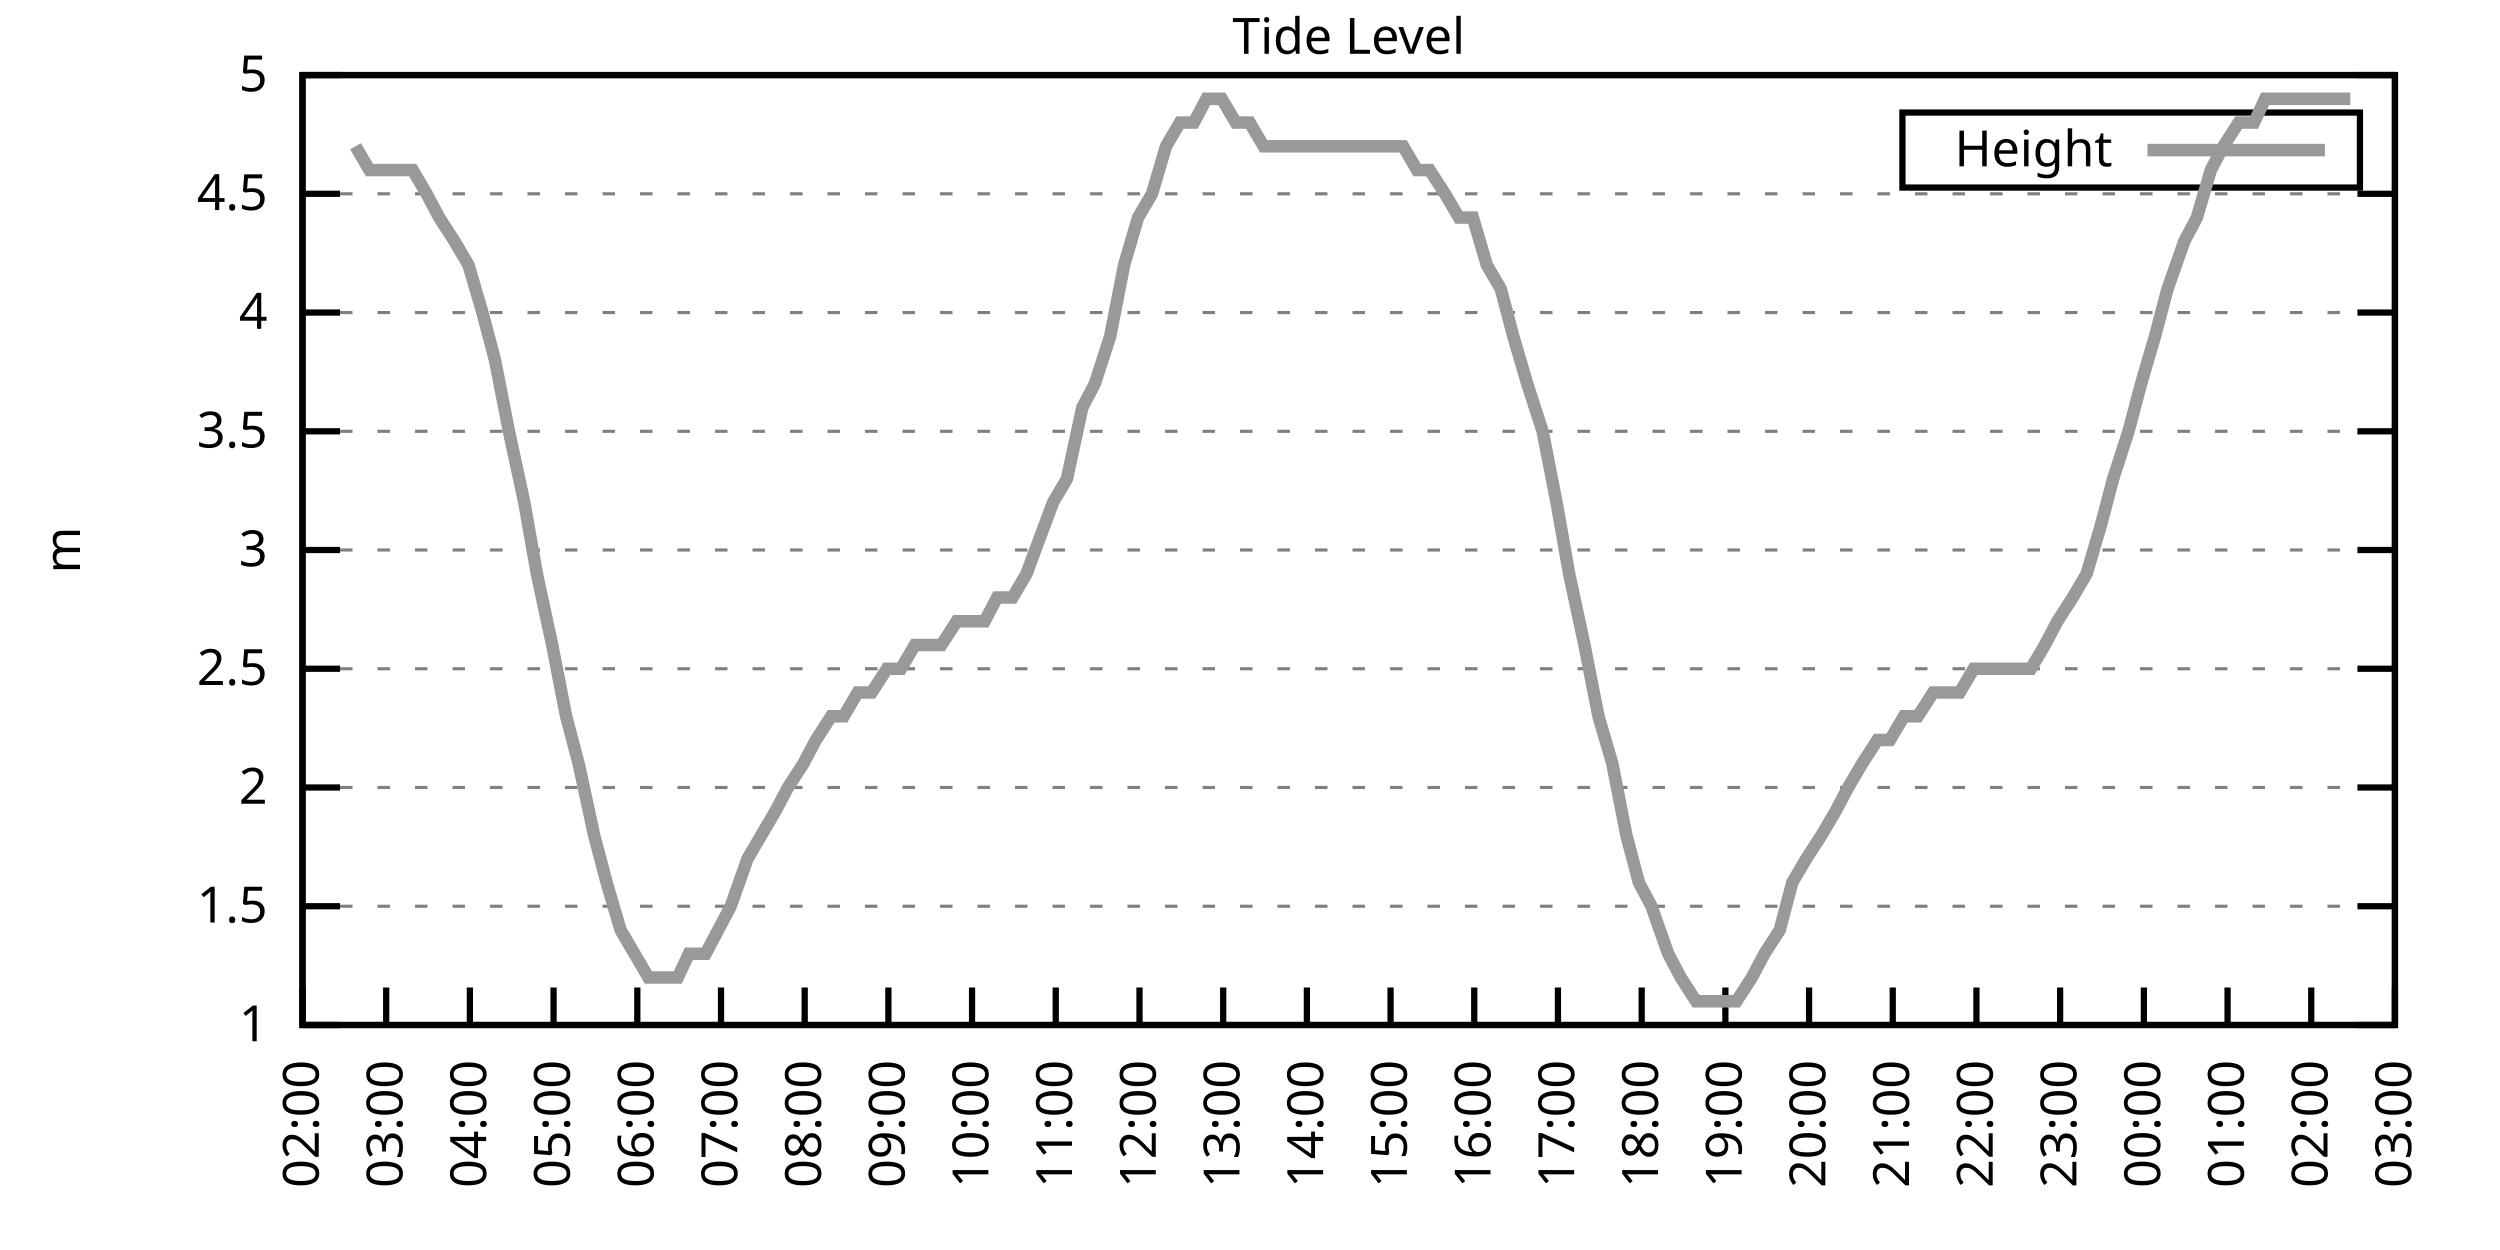
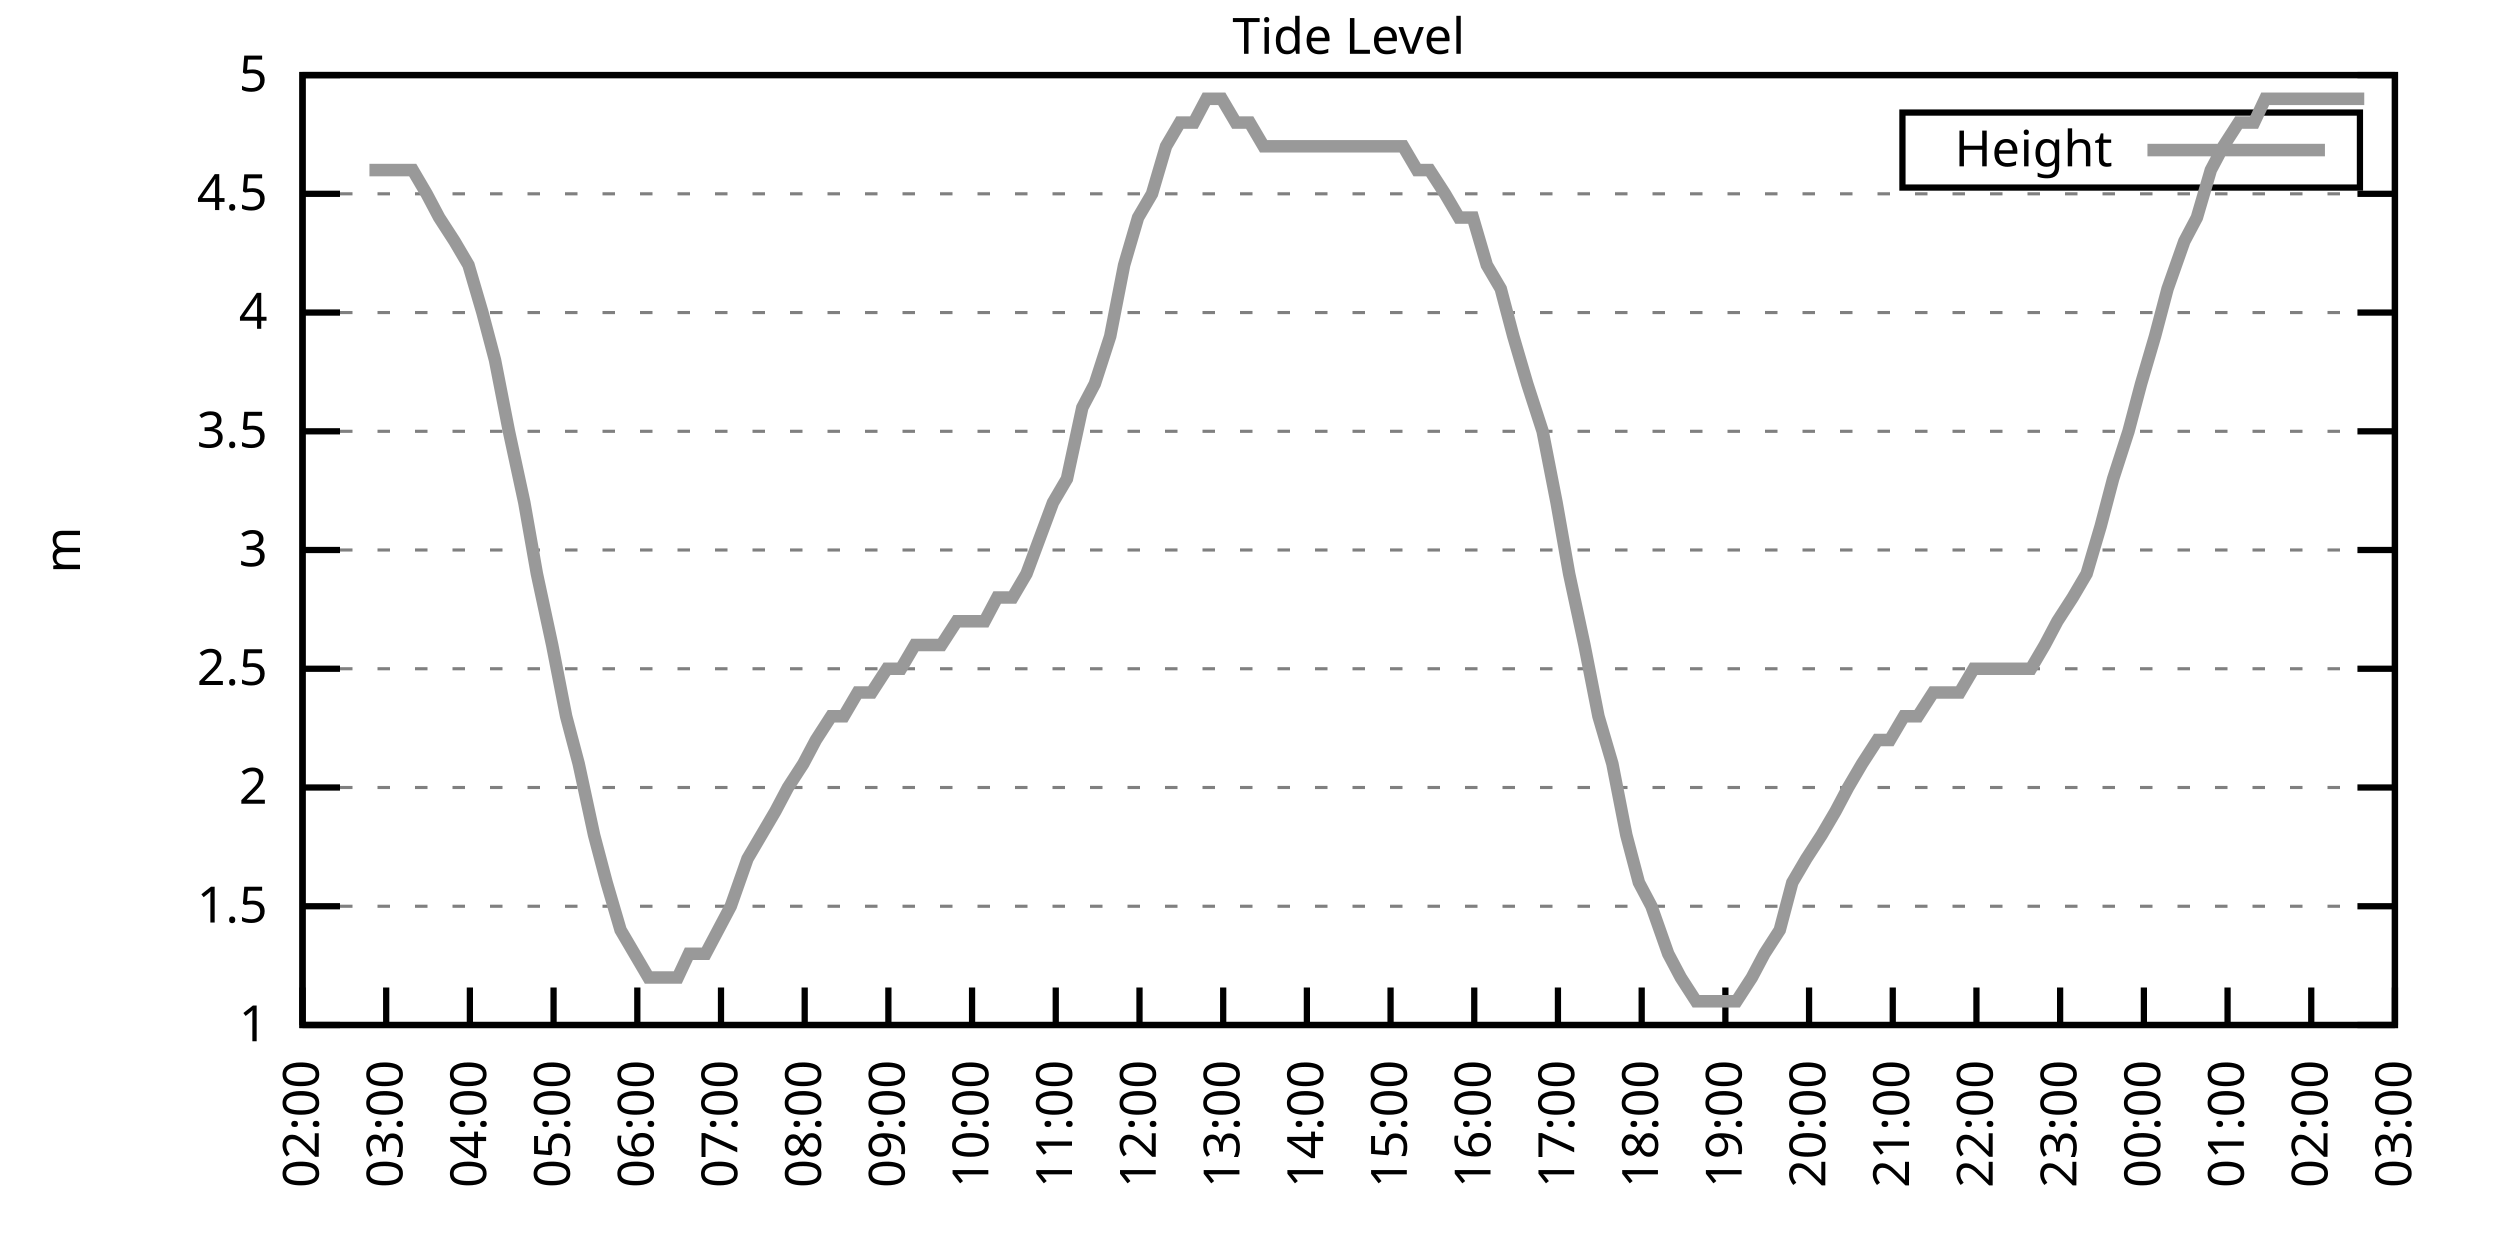
<svg xmlns="http://www.w3.org/2000/svg" xmlns:xlink="http://www.w3.org/1999/xlink" width="400" height="200" viewBox="0 0 400 200">
  <g id="gnuplot_canvas">
    <rect x="0" y="0" width="400" height="200" fill="none" />
    <defs>
      <circle id="gpDot" r="0.5" stroke-width="0.5" stroke="currentColor" />
      <path id="gpPt0" stroke-width="0.333" stroke="currentColor" d="M-1,0 h2 M0,-1 v2" />
      <path id="gpPt1" stroke-width="0.333" stroke="currentColor" d="M-1,-1 L1,1 M1,-1 L-1,1" />
      <path id="gpPt2" stroke-width="0.333" stroke="currentColor" d="M-1,0 L1,0 M0,-1 L0,1 M-1,-1 L1,1 M-1,1 L1,-1" />
      <rect id="gpPt3" stroke-width="0.333" stroke="currentColor" x="-1" y="-1" width="2" height="2" />
      <rect id="gpPt4" stroke-width="0.333" stroke="currentColor" fill="currentColor" x="-1" y="-1" width="2" height="2" />
      <circle id="gpPt5" stroke-width="0.333" stroke="currentColor" cx="0" cy="0" r="1" />
      <use xlink:href="#gpPt5" id="gpPt6" fill="currentColor" stroke="none" />
      <path id="gpPt7" stroke-width="0.333" stroke="currentColor" d="M0,-1.33 L-1.33,0.67 L1.33,0.67 z" />
      <use xlink:href="#gpPt7" id="gpPt8" fill="currentColor" stroke="none" />
      <use xlink:href="#gpPt7" id="gpPt9" stroke="currentColor" transform="rotate(180)" />
      <use xlink:href="#gpPt9" id="gpPt10" fill="currentColor" stroke="none" />
      <use xlink:href="#gpPt3" id="gpPt11" stroke="currentColor" transform="rotate(45)" />
      <use xlink:href="#gpPt11" id="gpPt12" fill="currentColor" stroke="none" />
      <path id="gpPt13" stroke-width="0.333" stroke="currentColor" d="M0,1.330 L1.265,0.411 L0.782,-1.067 L-0.782,-1.076 L-1.265,0.411 z" />
      <use xlink:href="#gpPt13" id="gpPt14" fill="currentColor" stroke="none" />
      <filter id="textbox" filterUnits="objectBoundingBox" x="0" y="0" height="1" width="1">
        <feFlood flood-color="white" flood-opacity="1" result="bgnd" />
        <feComposite in="SourceGraphic" in2="bgnd" operator="atop" />
      </filter>
      <filter id="greybox" filterUnits="objectBoundingBox" x="0" y="0" height="1" width="1">
        <feFlood flood-color="lightgrey" flood-opacity="1" result="grey" />
        <feComposite in="SourceGraphic" in2="grey" operator="atop" />
      </filter>
    </defs>
    <g fill="none" color="white" stroke="currentColor" stroke-width="1.00" stroke-linecap="butt" stroke-linejoin="miter">
</g>
    <g fill="none" color="black" stroke="currentColor" stroke-width="1.00" stroke-linecap="butt" stroke-linejoin="miter">
      <g stroke="none" shape-rendering="crispEdges">
        <polygon fill="rgb(255, 255, 255)" points="48.40,164.00 383.18,164.00 383.18,12.02 48.40,12.02 " />
      </g>
    </g>
    <g fill="none" color="black" stroke="currentColor" stroke-width="1.00" stroke-linecap="butt" stroke-linejoin="miter">
</g>
    <g fill="none" color="black" stroke="black" stroke-width="0.50" stroke-linecap="butt" stroke-linejoin="miter">
</g>
    <g fill="none" color="gray" stroke="currentColor" stroke-width="0.50" stroke-linecap="butt" stroke-linejoin="miter">
      <path stroke="gray" stroke-dasharray="2,4" class="gridline" d="M48.40,164.00 L383.19,164.00  " />
    </g>
    <g fill="none" color="gray" stroke="gray" stroke-width="1.00" stroke-linecap="butt" stroke-linejoin="miter">
</g>
    <g fill="none" color="black" stroke="currentColor" stroke-width="1.00" stroke-linecap="butt" stroke-linejoin="miter">
      <path stroke="black" d="M48.40,164.00 L54.40,164.00 M383.19,164.00 L377.19,164.00  " />
      <g transform="translate(42.80,166.60)" stroke="none" fill="black" font-family="Sans" font-size="8.00" text-anchor="end">
        <text>
          <tspan font-family="Sans"> 1</tspan>
        </text>
      </g>
    </g>
    <g fill="none" color="black" stroke="currentColor" stroke-width="1.00" stroke-linecap="butt" stroke-linejoin="miter">
</g>
    <g fill="none" color="black" stroke="black" stroke-width="0.50" stroke-linecap="butt" stroke-linejoin="miter">
</g>
    <g fill="none" color="gray" stroke="currentColor" stroke-width="0.50" stroke-linecap="butt" stroke-linejoin="miter">
      <path stroke="gray" stroke-dasharray="2,4" class="gridline" d="M48.40,145.00 L383.19,145.00  " />
    </g>
    <g fill="none" color="gray" stroke="gray" stroke-width="1.00" stroke-linecap="butt" stroke-linejoin="miter">
</g>
    <g fill="none" color="black" stroke="currentColor" stroke-width="1.00" stroke-linecap="butt" stroke-linejoin="miter">
      <path stroke="black" d="M48.40,145.00 L54.40,145.00 M383.19,145.00 L377.19,145.00  " />
      <g transform="translate(42.80,147.60)" stroke="none" fill="black" font-family="Sans" font-size="8.00" text-anchor="end">
        <text>
          <tspan font-family="Sans"> 1.5</tspan>
        </text>
      </g>
    </g>
    <g fill="none" color="black" stroke="currentColor" stroke-width="1.00" stroke-linecap="butt" stroke-linejoin="miter">
</g>
    <g fill="none" color="black" stroke="black" stroke-width="0.50" stroke-linecap="butt" stroke-linejoin="miter">
</g>
    <g fill="none" color="gray" stroke="currentColor" stroke-width="0.50" stroke-linecap="butt" stroke-linejoin="miter">
      <path stroke="gray" stroke-dasharray="2,4" class="gridline" d="M48.40,126.00 L383.19,126.00  " />
    </g>
    <g fill="none" color="gray" stroke="gray" stroke-width="1.00" stroke-linecap="butt" stroke-linejoin="miter">
</g>
    <g fill="none" color="black" stroke="currentColor" stroke-width="1.00" stroke-linecap="butt" stroke-linejoin="miter">
      <path stroke="black" d="M48.40,126.00 L54.40,126.00 M383.19,126.00 L377.19,126.00  " />
      <g transform="translate(42.80,128.60)" stroke="none" fill="black" font-family="Sans" font-size="8.00" text-anchor="end">
        <text>
          <tspan font-family="Sans"> 2</tspan>
        </text>
      </g>
    </g>
    <g fill="none" color="black" stroke="currentColor" stroke-width="1.00" stroke-linecap="butt" stroke-linejoin="miter">
</g>
    <g fill="none" color="black" stroke="black" stroke-width="0.50" stroke-linecap="butt" stroke-linejoin="miter">
</g>
    <g fill="none" color="gray" stroke="currentColor" stroke-width="0.50" stroke-linecap="butt" stroke-linejoin="miter">
      <path stroke="gray" stroke-dasharray="2,4" class="gridline" d="M48.40,107.00 L383.19,107.00  " />
    </g>
    <g fill="none" color="gray" stroke="gray" stroke-width="1.00" stroke-linecap="butt" stroke-linejoin="miter">
</g>
    <g fill="none" color="black" stroke="currentColor" stroke-width="1.00" stroke-linecap="butt" stroke-linejoin="miter">
      <path stroke="black" d="M48.40,107.00 L54.40,107.00 M383.19,107.00 L377.19,107.00  " />
      <g transform="translate(42.80,109.60)" stroke="none" fill="black" font-family="Sans" font-size="8.00" text-anchor="end">
        <text>
          <tspan font-family="Sans"> 2.5</tspan>
        </text>
      </g>
    </g>
    <g fill="none" color="black" stroke="currentColor" stroke-width="1.00" stroke-linecap="butt" stroke-linejoin="miter">
</g>
    <g fill="none" color="black" stroke="black" stroke-width="0.50" stroke-linecap="butt" stroke-linejoin="miter">
</g>
    <g fill="none" color="gray" stroke="currentColor" stroke-width="0.50" stroke-linecap="butt" stroke-linejoin="miter">
      <path stroke="gray" stroke-dasharray="2,4" class="gridline" d="M48.40,88.00 L383.19,88.00  " />
    </g>
    <g fill="none" color="gray" stroke="gray" stroke-width="1.00" stroke-linecap="butt" stroke-linejoin="miter">
</g>
    <g fill="none" color="black" stroke="currentColor" stroke-width="1.00" stroke-linecap="butt" stroke-linejoin="miter">
      <path stroke="black" d="M48.40,88.00 L54.40,88.00 M383.19,88.00 L377.19,88.00  " />
      <g transform="translate(42.80,90.60)" stroke="none" fill="black" font-family="Sans" font-size="8.00" text-anchor="end">
        <text>
          <tspan font-family="Sans"> 3</tspan>
        </text>
      </g>
    </g>
    <g fill="none" color="black" stroke="currentColor" stroke-width="1.00" stroke-linecap="butt" stroke-linejoin="miter">
</g>
    <g fill="none" color="black" stroke="black" stroke-width="0.50" stroke-linecap="butt" stroke-linejoin="miter">
</g>
    <g fill="none" color="gray" stroke="currentColor" stroke-width="0.50" stroke-linecap="butt" stroke-linejoin="miter">
      <path stroke="gray" stroke-dasharray="2,4" class="gridline" d="M48.40,69.01 L383.19,69.01  " />
    </g>
    <g fill="none" color="gray" stroke="gray" stroke-width="1.00" stroke-linecap="butt" stroke-linejoin="miter">
</g>
    <g fill="none" color="black" stroke="currentColor" stroke-width="1.00" stroke-linecap="butt" stroke-linejoin="miter">
      <path stroke="black" d="M48.40,69.01 L54.40,69.01 M383.19,69.01 L377.19,69.01  " />
      <g transform="translate(42.80,71.61)" stroke="none" fill="black" font-family="Sans" font-size="8.00" text-anchor="end">
        <text>
          <tspan font-family="Sans"> 3.5</tspan>
        </text>
      </g>
    </g>
    <g fill="none" color="black" stroke="currentColor" stroke-width="1.00" stroke-linecap="butt" stroke-linejoin="miter">
</g>
    <g fill="none" color="black" stroke="black" stroke-width="0.50" stroke-linecap="butt" stroke-linejoin="miter">
</g>
    <g fill="none" color="gray" stroke="currentColor" stroke-width="0.50" stroke-linecap="butt" stroke-linejoin="miter">
      <path stroke="gray" stroke-dasharray="2,4" class="gridline" d="M48.40,50.01 L383.19,50.01  " />
    </g>
    <g fill="none" color="gray" stroke="gray" stroke-width="1.00" stroke-linecap="butt" stroke-linejoin="miter">
</g>
    <g fill="none" color="black" stroke="currentColor" stroke-width="1.00" stroke-linecap="butt" stroke-linejoin="miter">
      <path stroke="black" d="M48.40,50.01 L54.40,50.01 M383.19,50.01 L377.19,50.01  " />
      <g transform="translate(42.80,52.61)" stroke="none" fill="black" font-family="Sans" font-size="8.00" text-anchor="end">
        <text>
          <tspan font-family="Sans"> 4</tspan>
        </text>
      </g>
    </g>
    <g fill="none" color="black" stroke="currentColor" stroke-width="1.00" stroke-linecap="butt" stroke-linejoin="miter">
</g>
    <g fill="none" color="black" stroke="black" stroke-width="0.50" stroke-linecap="butt" stroke-linejoin="miter">
</g>
    <g fill="none" color="gray" stroke="currentColor" stroke-width="0.50" stroke-linecap="butt" stroke-linejoin="miter">
      <path stroke="gray" stroke-dasharray="2,4" class="gridline" d="M48.40,31.01 L383.19,31.01  " />
    </g>
    <g fill="none" color="gray" stroke="gray" stroke-width="1.00" stroke-linecap="butt" stroke-linejoin="miter">
</g>
    <g fill="none" color="black" stroke="currentColor" stroke-width="1.00" stroke-linecap="butt" stroke-linejoin="miter">
      <path stroke="black" d="M48.40,31.01 L54.40,31.01 M383.19,31.01 L377.19,31.01  " />
      <g transform="translate(42.80,33.61)" stroke="none" fill="black" font-family="Sans" font-size="8.00" text-anchor="end">
        <text>
          <tspan font-family="Sans"> 4.5</tspan>
        </text>
      </g>
    </g>
    <g fill="none" color="black" stroke="currentColor" stroke-width="1.00" stroke-linecap="butt" stroke-linejoin="miter">
</g>
    <g fill="none" color="black" stroke="black" stroke-width="0.50" stroke-linecap="butt" stroke-linejoin="miter">
</g>
    <g fill="none" color="gray" stroke="currentColor" stroke-width="0.50" stroke-linecap="butt" stroke-linejoin="miter">
      <path stroke="gray" stroke-dasharray="2,4" class="gridline" d="M48.40,12.01 L383.19,12.01  " />
    </g>
    <g fill="none" color="gray" stroke="gray" stroke-width="1.00" stroke-linecap="butt" stroke-linejoin="miter">
</g>
    <g fill="none" color="black" stroke="currentColor" stroke-width="1.00" stroke-linecap="butt" stroke-linejoin="miter">
      <path stroke="black" d="M48.40,12.01 L54.40,12.01 M383.19,12.01 L377.19,12.01  " />
      <g transform="translate(42.80,14.61)" stroke="none" fill="black" font-family="Sans" font-size="8.00" text-anchor="end">
        <text>
          <tspan font-family="Sans"> 5</tspan>
        </text>
      </g>
    </g>
    <g fill="none" color="black" stroke="currentColor" stroke-width="1.00" stroke-linecap="butt" stroke-linejoin="miter">
      <path stroke="black" d="M48.40,164.00 L48.40,158.00  " />
      <g transform="translate(51.00,169.60) rotate(270.00)" stroke="none" fill="black" font-family="Sans" font-size="8.00" text-anchor="end">
        <text>
          <tspan font-family="Sans">02:00</tspan>
        </text>
      </g>
    </g>
    <g fill="none" color="black" stroke="currentColor" stroke-width="1.00" stroke-linecap="butt" stroke-linejoin="miter">
      <path stroke="black" d="M61.79,164.00 L61.79,158.00  " />
      <g transform="translate(64.39,169.60) rotate(270.00)" stroke="none" fill="black" font-family="Sans" font-size="8.00" text-anchor="end">
        <text>
          <tspan font-family="Sans">03:00</tspan>
        </text>
      </g>
    </g>
    <g fill="none" color="black" stroke="currentColor" stroke-width="1.00" stroke-linecap="butt" stroke-linejoin="miter">
      <path stroke="black" d="M75.18,164.00 L75.18,158.00  " />
      <g transform="translate(77.78,169.60) rotate(270.00)" stroke="none" fill="black" font-family="Sans" font-size="8.00" text-anchor="end">
        <text>
          <tspan font-family="Sans">04:00</tspan>
        </text>
      </g>
    </g>
    <g fill="none" color="black" stroke="currentColor" stroke-width="1.00" stroke-linecap="butt" stroke-linejoin="miter">
      <path stroke="black" d="M88.57,164.00 L88.57,158.00  " />
      <g transform="translate(91.17,169.60) rotate(270.00)" stroke="none" fill="black" font-family="Sans" font-size="8.00" text-anchor="end">
        <text>
          <tspan font-family="Sans">05:00</tspan>
        </text>
      </g>
    </g>
    <g fill="none" color="black" stroke="currentColor" stroke-width="1.00" stroke-linecap="butt" stroke-linejoin="miter">
      <path stroke="black" d="M101.97,164.00 L101.97,158.00  " />
      <g transform="translate(104.57,169.60) rotate(270.00)" stroke="none" fill="black" font-family="Sans" font-size="8.00" text-anchor="end">
        <text>
          <tspan font-family="Sans">06:00</tspan>
        </text>
      </g>
    </g>
    <g fill="none" color="black" stroke="currentColor" stroke-width="1.00" stroke-linecap="butt" stroke-linejoin="miter">
      <path stroke="black" d="M115.36,164.00 L115.36,158.00  " />
      <g transform="translate(117.96,169.60) rotate(270.00)" stroke="none" fill="black" font-family="Sans" font-size="8.00" text-anchor="end">
        <text>
          <tspan font-family="Sans">07:00</tspan>
        </text>
      </g>
    </g>
    <g fill="none" color="black" stroke="currentColor" stroke-width="1.00" stroke-linecap="butt" stroke-linejoin="miter">
      <path stroke="black" d="M128.75,164.00 L128.75,158.00  " />
      <g transform="translate(131.35,169.60) rotate(270.00)" stroke="none" fill="black" font-family="Sans" font-size="8.00" text-anchor="end">
        <text>
          <tspan font-family="Sans">08:00</tspan>
        </text>
      </g>
    </g>
    <g fill="none" color="black" stroke="currentColor" stroke-width="1.00" stroke-linecap="butt" stroke-linejoin="miter">
      <path stroke="black" d="M142.14,164.00 L142.14,158.00  " />
      <g transform="translate(144.74,169.60) rotate(270.00)" stroke="none" fill="black" font-family="Sans" font-size="8.00" text-anchor="end">
        <text>
          <tspan font-family="Sans">09:00</tspan>
        </text>
      </g>
    </g>
    <g fill="none" color="black" stroke="currentColor" stroke-width="1.00" stroke-linecap="butt" stroke-linejoin="miter">
      <path stroke="black" d="M155.53,164.00 L155.53,158.00  " />
      <g transform="translate(158.13,169.60) rotate(270.00)" stroke="none" fill="black" font-family="Sans" font-size="8.00" text-anchor="end">
        <text>
          <tspan font-family="Sans">10:00</tspan>
        </text>
      </g>
    </g>
    <g fill="none" color="black" stroke="currentColor" stroke-width="1.00" stroke-linecap="butt" stroke-linejoin="miter">
      <path stroke="black" d="M168.92,164.00 L168.92,158.00  " />
      <g transform="translate(171.52,169.60) rotate(270.00)" stroke="none" fill="black" font-family="Sans" font-size="8.00" text-anchor="end">
        <text>
          <tspan font-family="Sans">11:00</tspan>
        </text>
      </g>
    </g>
    <g fill="none" color="black" stroke="currentColor" stroke-width="1.00" stroke-linecap="butt" stroke-linejoin="miter">
      <path stroke="black" d="M182.32,164.00 L182.32,158.00  " />
      <g transform="translate(184.92,169.60) rotate(270.00)" stroke="none" fill="black" font-family="Sans" font-size="8.00" text-anchor="end">
        <text>
          <tspan font-family="Sans">12:00</tspan>
        </text>
      </g>
    </g>
    <g fill="none" color="black" stroke="currentColor" stroke-width="1.00" stroke-linecap="butt" stroke-linejoin="miter">
      <path stroke="black" d="M195.71,164.00 L195.71,158.00  " />
      <g transform="translate(198.31,169.60) rotate(270.00)" stroke="none" fill="black" font-family="Sans" font-size="8.00" text-anchor="end">
        <text>
          <tspan font-family="Sans">13:00</tspan>
        </text>
      </g>
    </g>
    <g fill="none" color="black" stroke="currentColor" stroke-width="1.00" stroke-linecap="butt" stroke-linejoin="miter">
      <path stroke="black" d="M209.10,164.00 L209.10,158.00  " />
      <g transform="translate(211.70,169.60) rotate(270.00)" stroke="none" fill="black" font-family="Sans" font-size="8.00" text-anchor="end">
        <text>
          <tspan font-family="Sans">14:00</tspan>
        </text>
      </g>
    </g>
    <g fill="none" color="black" stroke="currentColor" stroke-width="1.00" stroke-linecap="butt" stroke-linejoin="miter">
      <path stroke="black" d="M222.49,164.00 L222.49,158.00  " />
      <g transform="translate(225.09,169.60) rotate(270.00)" stroke="none" fill="black" font-family="Sans" font-size="8.00" text-anchor="end">
        <text>
          <tspan font-family="Sans">15:00</tspan>
        </text>
      </g>
    </g>
    <g fill="none" color="black" stroke="currentColor" stroke-width="1.00" stroke-linecap="butt" stroke-linejoin="miter">
      <path stroke="black" d="M235.88,164.00 L235.88,158.00  " />
      <g transform="translate(238.48,169.60) rotate(270.00)" stroke="none" fill="black" font-family="Sans" font-size="8.00" text-anchor="end">
        <text>
          <tspan font-family="Sans">16:00</tspan>
        </text>
      </g>
    </g>
    <g fill="none" color="black" stroke="currentColor" stroke-width="1.00" stroke-linecap="butt" stroke-linejoin="miter">
      <path stroke="black" d="M249.27,164.00 L249.27,158.00  " />
      <g transform="translate(251.87,169.60) rotate(270.00)" stroke="none" fill="black" font-family="Sans" font-size="8.00" text-anchor="end">
        <text>
          <tspan font-family="Sans">17:00</tspan>
        </text>
      </g>
    </g>
    <g fill="none" color="black" stroke="currentColor" stroke-width="1.00" stroke-linecap="butt" stroke-linejoin="miter">
      <path stroke="black" d="M262.67,164.00 L262.67,158.00  " />
      <g transform="translate(265.27,169.60) rotate(270.00)" stroke="none" fill="black" font-family="Sans" font-size="8.00" text-anchor="end">
        <text>
          <tspan font-family="Sans">18:00</tspan>
        </text>
      </g>
    </g>
    <g fill="none" color="black" stroke="currentColor" stroke-width="1.00" stroke-linecap="butt" stroke-linejoin="miter">
      <path stroke="black" d="M276.06,164.00 L276.06,158.00  " />
      <g transform="translate(278.66,169.60) rotate(270.00)" stroke="none" fill="black" font-family="Sans" font-size="8.00" text-anchor="end">
        <text>
          <tspan font-family="Sans">19:00</tspan>
        </text>
      </g>
    </g>
    <g fill="none" color="black" stroke="currentColor" stroke-width="1.00" stroke-linecap="butt" stroke-linejoin="miter">
      <path stroke="black" d="M289.45,164.00 L289.45,158.00  " />
      <g transform="translate(292.05,169.60) rotate(270.00)" stroke="none" fill="black" font-family="Sans" font-size="8.00" text-anchor="end">
        <text>
          <tspan font-family="Sans">20:00</tspan>
        </text>
      </g>
    </g>
    <g fill="none" color="black" stroke="currentColor" stroke-width="1.00" stroke-linecap="butt" stroke-linejoin="miter">
      <path stroke="black" d="M302.84,164.00 L302.84,158.00  " />
      <g transform="translate(305.44,169.60) rotate(270.00)" stroke="none" fill="black" font-family="Sans" font-size="8.00" text-anchor="end">
        <text>
          <tspan font-family="Sans">21:00</tspan>
        </text>
      </g>
    </g>
    <g fill="none" color="black" stroke="currentColor" stroke-width="1.00" stroke-linecap="butt" stroke-linejoin="miter">
      <path stroke="black" d="M316.23,164.00 L316.23,158.00  " />
      <g transform="translate(318.83,169.60) rotate(270.00)" stroke="none" fill="black" font-family="Sans" font-size="8.00" text-anchor="end">
        <text>
          <tspan font-family="Sans">22:00</tspan>
        </text>
      </g>
    </g>
    <g fill="none" color="black" stroke="currentColor" stroke-width="1.00" stroke-linecap="butt" stroke-linejoin="miter">
      <path stroke="black" d="M329.62,164.00 L329.62,158.00  " />
      <g transform="translate(332.22,169.60) rotate(270.00)" stroke="none" fill="black" font-family="Sans" font-size="8.00" text-anchor="end">
        <text>
          <tspan font-family="Sans">23:00</tspan>
        </text>
      </g>
    </g>
    <g fill="none" color="black" stroke="currentColor" stroke-width="1.00" stroke-linecap="butt" stroke-linejoin="miter">
      <path stroke="black" d="M343.02,164.00 L343.02,158.00  " />
      <g transform="translate(345.62,169.60) rotate(270.00)" stroke="none" fill="black" font-family="Sans" font-size="8.00" text-anchor="end">
        <text>
          <tspan font-family="Sans">00:00</tspan>
        </text>
      </g>
    </g>
    <g fill="none" color="black" stroke="currentColor" stroke-width="1.00" stroke-linecap="butt" stroke-linejoin="miter">
      <path stroke="black" d="M356.41,164.00 L356.41,158.00  " />
      <g transform="translate(359.01,169.60) rotate(270.00)" stroke="none" fill="black" font-family="Sans" font-size="8.00" text-anchor="end">
        <text>
          <tspan font-family="Sans">01:00</tspan>
        </text>
      </g>
    </g>
    <g fill="none" color="black" stroke="currentColor" stroke-width="1.00" stroke-linecap="butt" stroke-linejoin="miter">
      <path stroke="black" d="M369.80,164.00 L369.80,158.00  " />
      <g transform="translate(372.40,169.60) rotate(270.00)" stroke="none" fill="black" font-family="Sans" font-size="8.00" text-anchor="end">
        <text>
          <tspan font-family="Sans">02:00</tspan>
        </text>
      </g>
    </g>
    <g fill="none" color="black" stroke="currentColor" stroke-width="1.00" stroke-linecap="butt" stroke-linejoin="miter">
      <path stroke="black" d="M383.19,164.00 L383.19,158.00  " />
      <g transform="translate(385.79,169.60) rotate(270.00)" stroke="none" fill="black" font-family="Sans" font-size="8.00" text-anchor="end">
        <text>
          <tspan font-family="Sans">03:00</tspan>
        </text>
      </g>
    </g>
    <g fill="none" color="black" stroke="currentColor" stroke-width="1.00" stroke-linecap="butt" stroke-linejoin="miter">
</g>
    <g fill="none" color="black" stroke="currentColor" stroke-width="1.00" stroke-linecap="butt" stroke-linejoin="miter">
      <path stroke="black" d="M48.40,12.01 L48.40,164.00 L383.19,164.00 L383.19,12.01 L48.40,12.01 Z  " />
    </g>
    <g fill="none" color="black" stroke="currentColor" stroke-width="1.00" stroke-linecap="butt" stroke-linejoin="miter">
</g>
    <g fill="none" color="black" stroke="currentColor" stroke-width="1.00" stroke-linecap="butt" stroke-linejoin="miter">
      <path stroke="black" d="M304.39,30.01 L304.39,18.01 L377.59,18.01 L377.59,30.01 L304.39,30.01 Z  " />
    </g>
    <g id="Tide_level_plot_1">
      <g fill="none" color="white" stroke="black" stroke-width="2.00" stroke-linecap="butt" stroke-linejoin="miter">
</g>
      <g fill="none" color="black" stroke="currentColor" stroke-width="2.00" stroke-linecap="butt" stroke-linejoin="miter">
        <g transform="translate(337.99,26.61)" stroke="none" fill="black" font-family="Sans" font-size="8.00" text-anchor="end">
          <text>
            <tspan font-family="Sans">Height</tspan>
          </text>
        </g>
      </g>
      <g fill="none" color="black" stroke="currentColor" stroke-width="2.00" stroke-linecap="butt" stroke-linejoin="miter">
-         <path stroke="rgb(153, 153, 153)" d="M343.59,24.01 L371.99,24.01 M56.88,23.41 L59.11,27.21 L61.57,27.21 L63.58,27.21 L66.03,27.21 L68.26,31.01   L70.27,34.81 L72.73,38.61 L74.96,42.41 L77.19,50.01 L79.20,57.61 L81.43,69.01 L83.89,80.41 L85.90,91.80   L88.35,103.20 L90.58,114.60 L92.59,122.20 L95.05,133.60 L97.06,141.20 L99.29,148.80 L101.52,152.60 L103.75,156.40   L105.98,156.40 L108.44,156.40 L110.22,152.60 L112.90,152.60 L114.91,148.80 L116.92,145.00 L119.60,137.40 L121.83,133.60   L124.06,129.80 L126.07,126.00 L128.53,122.20 L130.54,118.40 L132.99,114.60 L135.00,114.60 L137.23,110.80 L139.46,110.80   L141.92,107.00 L144.15,107.00 L146.38,103.20 L148.61,103.20 L150.62,103.20 L153.08,99.40 L155.31,99.40 L157.54,99.40   L159.55,95.60 L162.01,95.60 L164.24,91.80 L168.48,80.41 L170.71,76.61 L173.17,65.21 L175.17,61.41 L177.63,53.81   L179.86,42.41 L182.09,34.81 L184.32,31.01 L186.56,23.41 L188.79,19.61 L191.02,19.61 L193.03,15.81 L195.48,15.81   L197.72,19.61 L199.95,19.61 L202.18,23.41 L204.41,23.41 L206.64,23.41 L208.88,23.41 L211.11,23.41 L213.34,23.41   L215.57,23.41 L217.80,23.41 L220.04,23.41 L222.27,23.41 L224.50,23.41 L226.73,27.21 L228.74,27.21 L231.20,31.01   L233.43,34.81 L235.66,34.81 L237.89,42.41 L240.12,46.21 L242.13,53.81 L244.36,61.41 L246.82,69.01 L249.05,80.41   L251.06,91.80 L253.51,103.20 L255.75,114.60 L257.98,122.20 L260.21,133.60 L262.22,141.20 L264.23,145.00 L266.91,152.60   L268.92,156.40 L271.37,160.20 L273.38,160.20 L275.83,160.20 L277.84,160.20 L280.30,156.40 L282.31,152.60 L284.76,148.80   L286.77,141.20 L289.00,137.40 L291.46,133.60 L293.69,129.80 L295.70,126.00 L297.93,122.20 L300.39,118.40 L302.39,118.40   L304.63,114.60 L306.86,114.60 L309.31,110.80 L311.32,110.80 L313.55,110.80 L315.79,107.00 L318.24,107.00 L320.47,107.00   L322.48,107.00 L324.94,107.00 L327.17,103.20 L329.18,99.40 L331.63,95.60 L333.86,91.80 L336.10,84.21 L338.10,76.61   L340.56,69.01 L342.57,61.41 L344.80,53.81 L346.81,46.21 L349.49,38.61 L351.50,34.81 L353.73,27.21 L355.74,23.41   L358.19,19.61 L360.65,19.61 L362.43,15.81 L364.66,15.81 L367.12,15.81 L369.58,15.81 L371.58,15.81 L374.04,15.81   L376.05,15.81  " />
+         <path stroke="rgb(153, 153, 153)" d="M343.59,24.01 L371.99,24.01 M59.11,27.21 L61.57,27.21 L63.58,27.21 L66.03,27.21 L68.26,31.01 L70.27,34.81   L72.73,38.61 L74.96,42.41 L77.19,50.01 L79.20,57.61 L81.43,69.01 L83.89,80.41 L85.90,91.80 L88.35,103.20   L90.58,114.60 L92.59,122.20 L95.05,133.60 L97.06,141.20 L99.29,148.80 L101.52,152.60 L103.75,156.40 L105.98,156.40   L108.44,156.40 L110.22,152.60 L112.90,152.60 L114.91,148.80 L116.92,145.00 L119.60,137.40 L121.83,133.60 L124.06,129.80   L126.07,126.00 L128.53,122.20 L130.54,118.40 L132.99,114.60 L135.00,114.60 L137.23,110.80 L139.46,110.80 L141.92,107.00   L144.15,107.00 L146.38,103.20 L148.61,103.20 L150.62,103.20 L153.08,99.40 L155.31,99.40 L157.54,99.40 L159.55,95.60   L162.01,95.60 L164.24,91.80 L168.48,80.41 L170.71,76.61 L173.17,65.21 L175.17,61.41 L177.63,53.81 L179.86,42.41   L182.09,34.81 L184.32,31.01 L186.56,23.41 L188.79,19.61 L191.02,19.61 L193.03,15.81 L195.48,15.81 L197.72,19.61   L199.95,19.61 L202.18,23.41 L204.41,23.41 L206.64,23.41 L208.88,23.41 L211.11,23.41 L213.34,23.41 L215.57,23.41   L217.80,23.41 L220.04,23.41 L222.27,23.41 L224.50,23.41 L226.73,27.21 L228.74,27.21 L231.20,31.01 L233.43,34.81   L235.66,34.81 L237.89,42.41 L240.12,46.21 L242.13,53.81 L244.36,61.41 L246.82,69.01 L249.05,80.41 L251.06,91.80   L253.51,103.20 L255.75,114.60 L257.98,122.20 L260.21,133.60 L262.22,141.20 L264.23,145.00 L266.91,152.60 L268.92,156.40   L271.37,160.20 L273.38,160.20 L275.83,160.20 L277.84,160.20 L280.30,156.40 L282.31,152.60 L284.76,148.80 L286.77,141.20   L289.00,137.40 L291.46,133.60 L293.69,129.80 L295.70,126.00 L297.93,122.20 L300.39,118.40 L302.39,118.40 L304.63,114.60   L306.86,114.60 L309.31,110.80 L311.32,110.80 L313.55,110.80 L315.79,107.00 L318.24,107.00 L320.47,107.00 L322.48,107.00   L324.94,107.00 L327.17,103.20 L329.18,99.40 L331.63,95.60 L333.86,91.80 L336.10,84.21 L338.10,76.61 L340.56,69.01   L342.57,61.41 L344.80,53.81 L346.81,46.21 L349.49,38.61 L351.50,34.81 L353.73,27.21 L355.74,23.41 L358.19,19.61   L360.65,19.61 L362.43,15.81 L364.66,15.81 L367.12,15.81 L369.58,15.81 L371.58,15.81 L374.04,15.81 L376.05,15.81   L378.28,15.81  " />
      </g>
    </g>
    <g fill="none" color="black" stroke="currentColor" stroke-width="2.00" stroke-linecap="butt" stroke-linejoin="miter">
</g>
    <g fill="none" color="black" stroke="black" stroke-width="1.00" stroke-linecap="butt" stroke-linejoin="miter">
</g>
    <g fill="none" color="black" stroke="currentColor" stroke-width="1.00" stroke-linecap="butt" stroke-linejoin="miter">
      <path stroke="black" d="M48.40,12.01 L48.40,164.00 L383.19,164.00 L383.19,12.01 L48.40,12.01 Z  " />
      <g transform="translate(12.80,88.01) rotate(270.00)" stroke="none" fill="black" font-family="Sans" font-size="8.00" text-anchor="middle">
        <text>
          <tspan font-family="Sans">m</tspan>
        </text>
      </g>
    </g>
    <g fill="none" color="black" stroke="currentColor" stroke-width="1.00" stroke-linecap="butt" stroke-linejoin="miter">
</g>
    <g fill="none" color="black" stroke="currentColor" stroke-width="1.00" stroke-linecap="butt" stroke-linejoin="miter">
      <g transform="translate(215.79,8.61)" stroke="none" fill="black" font-family="Sans" font-size="8.00" text-anchor="middle">
        <text>
          <tspan font-family="Sans">Tide Level</tspan>
        </text>
      </g>
    </g>
    <g fill="none" color="black" stroke="currentColor" stroke-width="1.00" stroke-linecap="butt" stroke-linejoin="miter">
</g>
  </g>
</svg>
